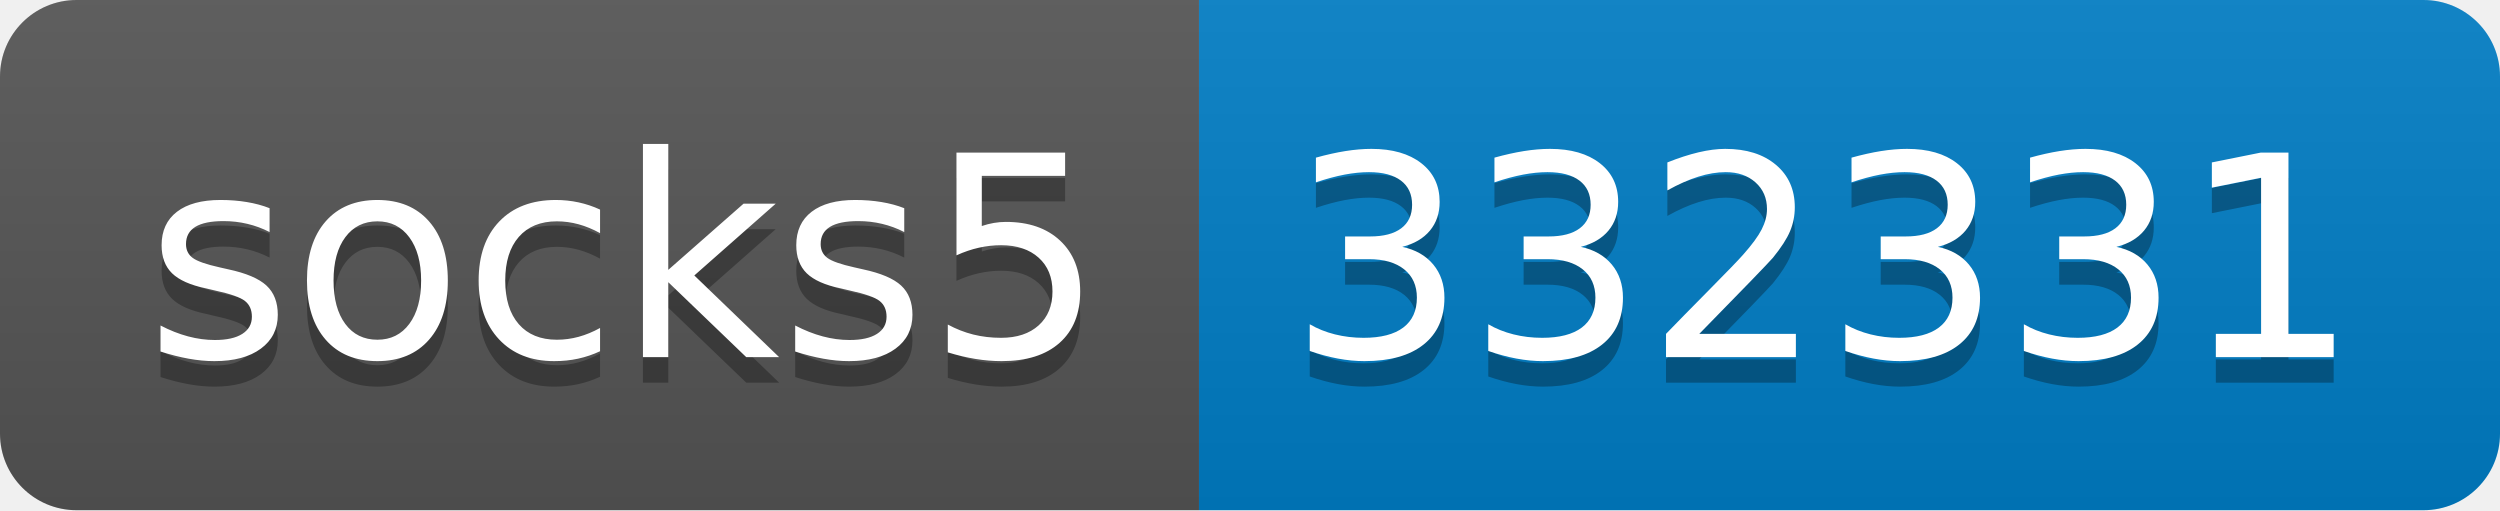
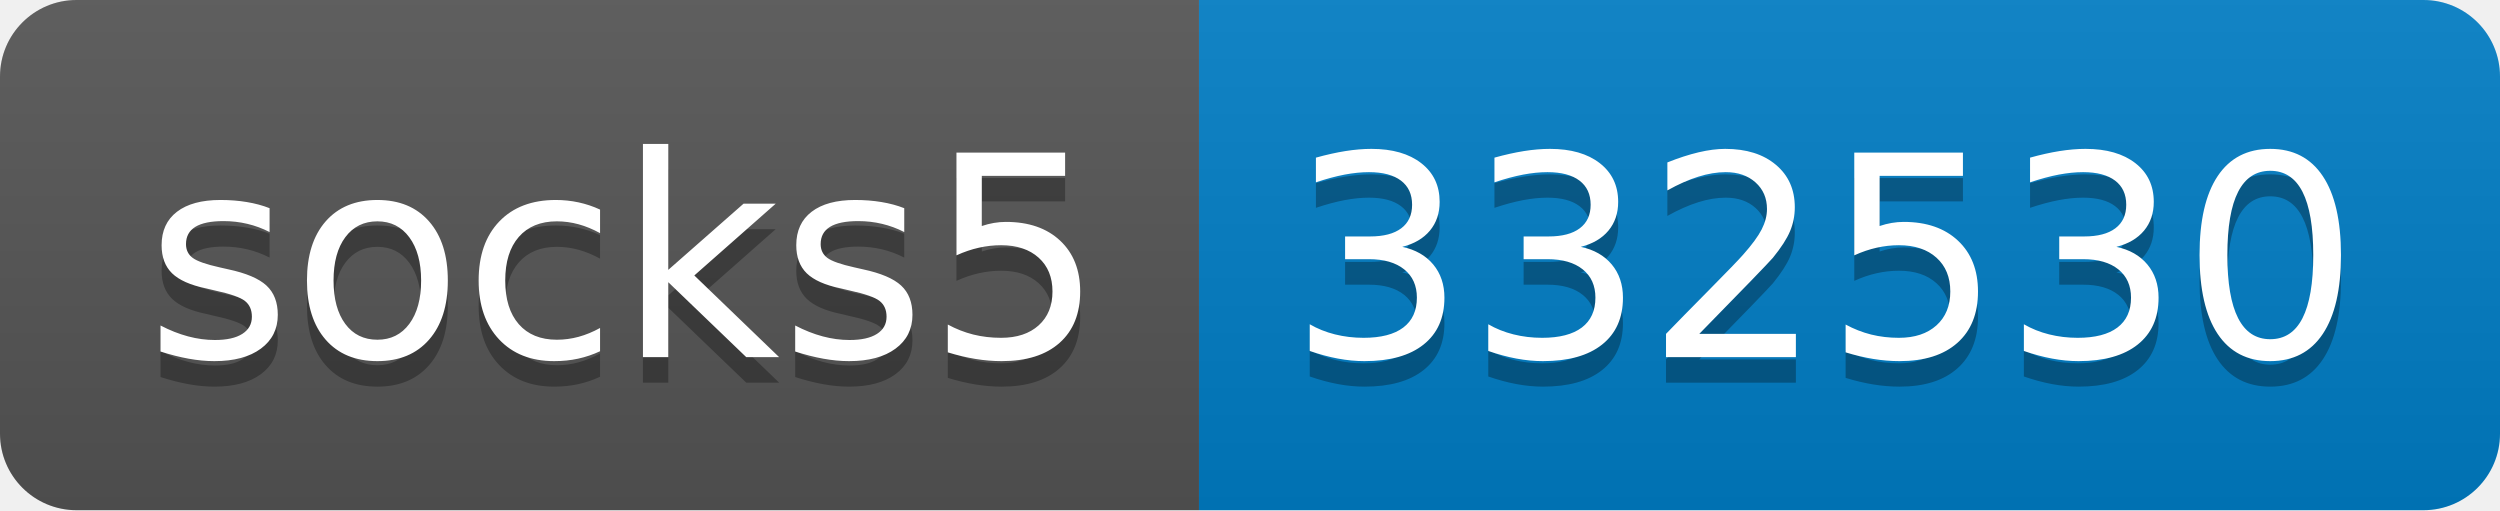
- <svg xmlns="http://www.w3.org/2000/svg" width="98" height="20" role="img" aria-label="socks5: 332331">
+ <svg xmlns="http://www.w3.org/2000/svg" width="98" height="20" role="img" aria-label="socks5: 332530">
  <linearGradient id="s" x2="0" y2="100%">
    <stop offset="0" stop-color="#bbb" stop-opacity=".1" />
    <stop offset="1" stop-opacity=".1" />
  </linearGradient>
  <clipPath id="r">
    <rect width="98" height="20" rx="3" fill="#fff" />
  </clipPath>
  <g clip-path="url(#r)">
    <rect width="47" height="20" fill="#555" />
    <rect x="47" width="51" height="20" fill="#007ec6" />
    <rect width="98" height="20" fill="url(#s)" />
  </g>
  <g fill="#fff" text-anchor="middle" font-family="Verdana,Geneva,DejaVu Sans,sans-serif" text-rendering="geometricPrecision" font-size="110">
    <text aria-hidden="true" x="245" y="150" fill="#010101" fill-opacity=".3" transform="scale(.1)" textLength="370">socks5</text>
    <text x="245" y="140" transform="scale(.1)" fill="#fff" textLength="370">socks5</text>
-     <text aria-hidden="true" x="715" y="150" fill="#010101" fill-opacity=".3" transform="scale(.1)" textLength="410">332331</text>
-     <text x="715" y="140" transform="scale(.1)" fill="#fff" textLength="410">332331</text>
+     <text aria-hidden="true" x="715" y="150" fill="#010101" fill-opacity=".3" transform="scale(.1)" textLength="410">332530</text>
+     <text x="715" y="140" transform="scale(.1)" fill="#fff" textLength="410">332530</text>
  </g>
</svg>
